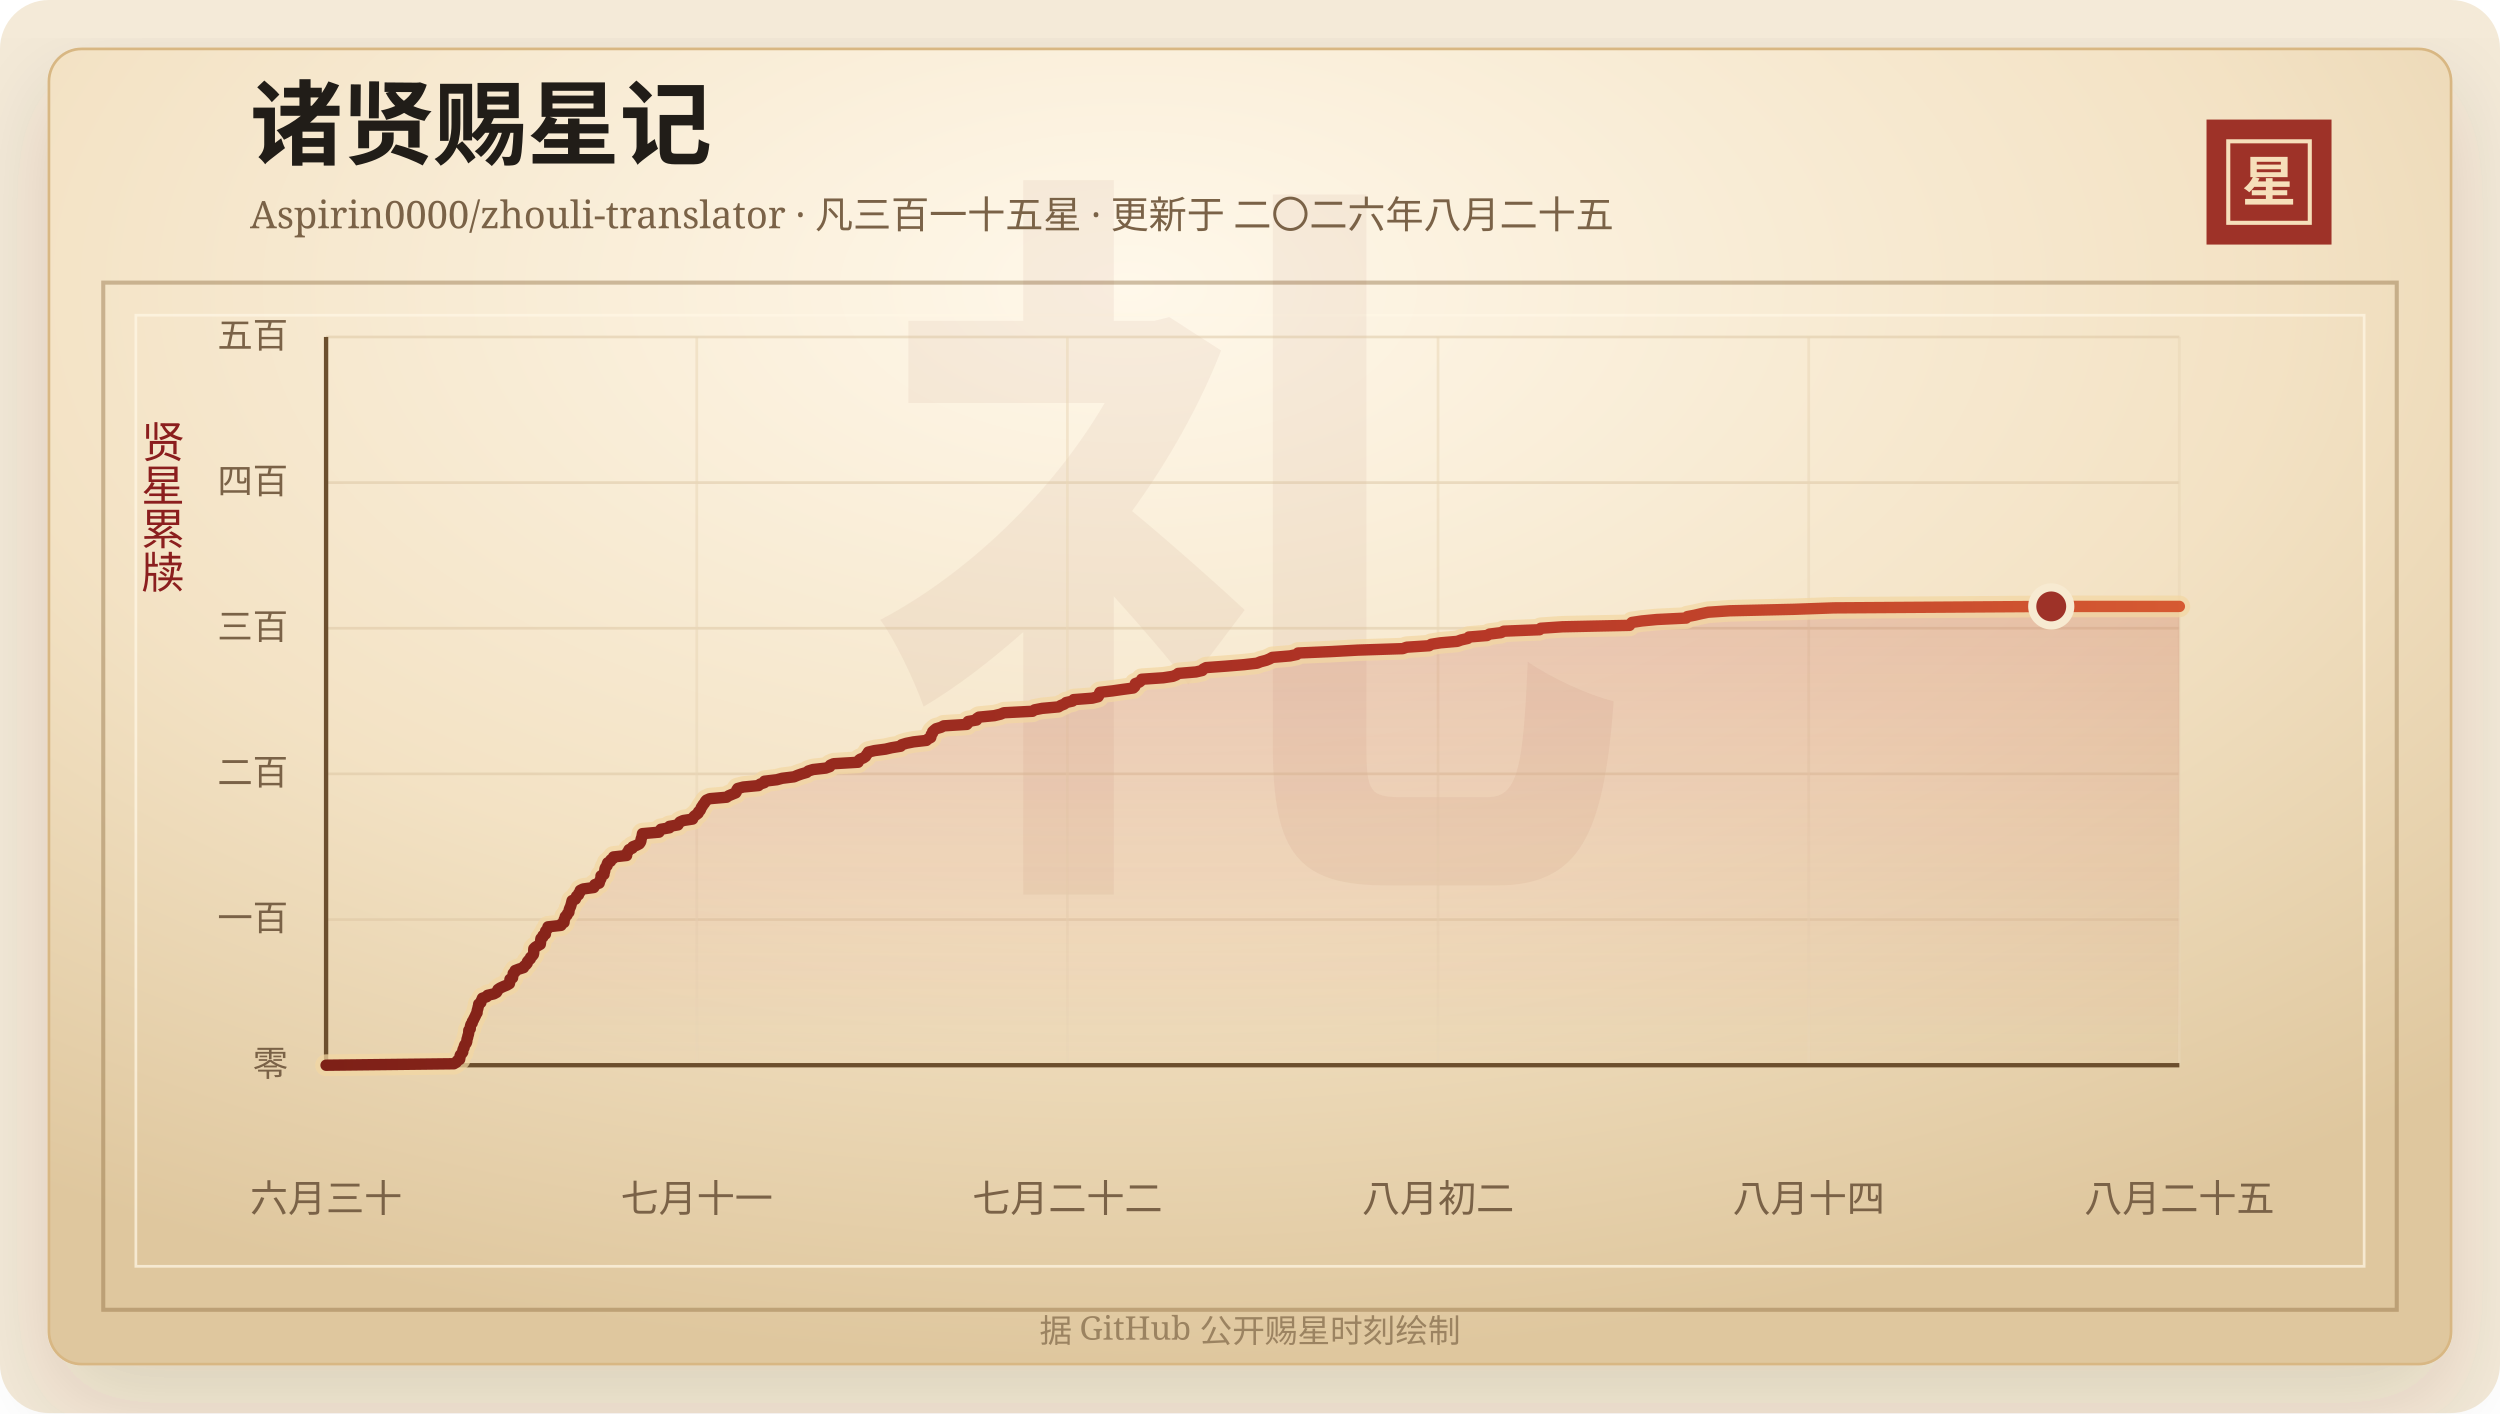
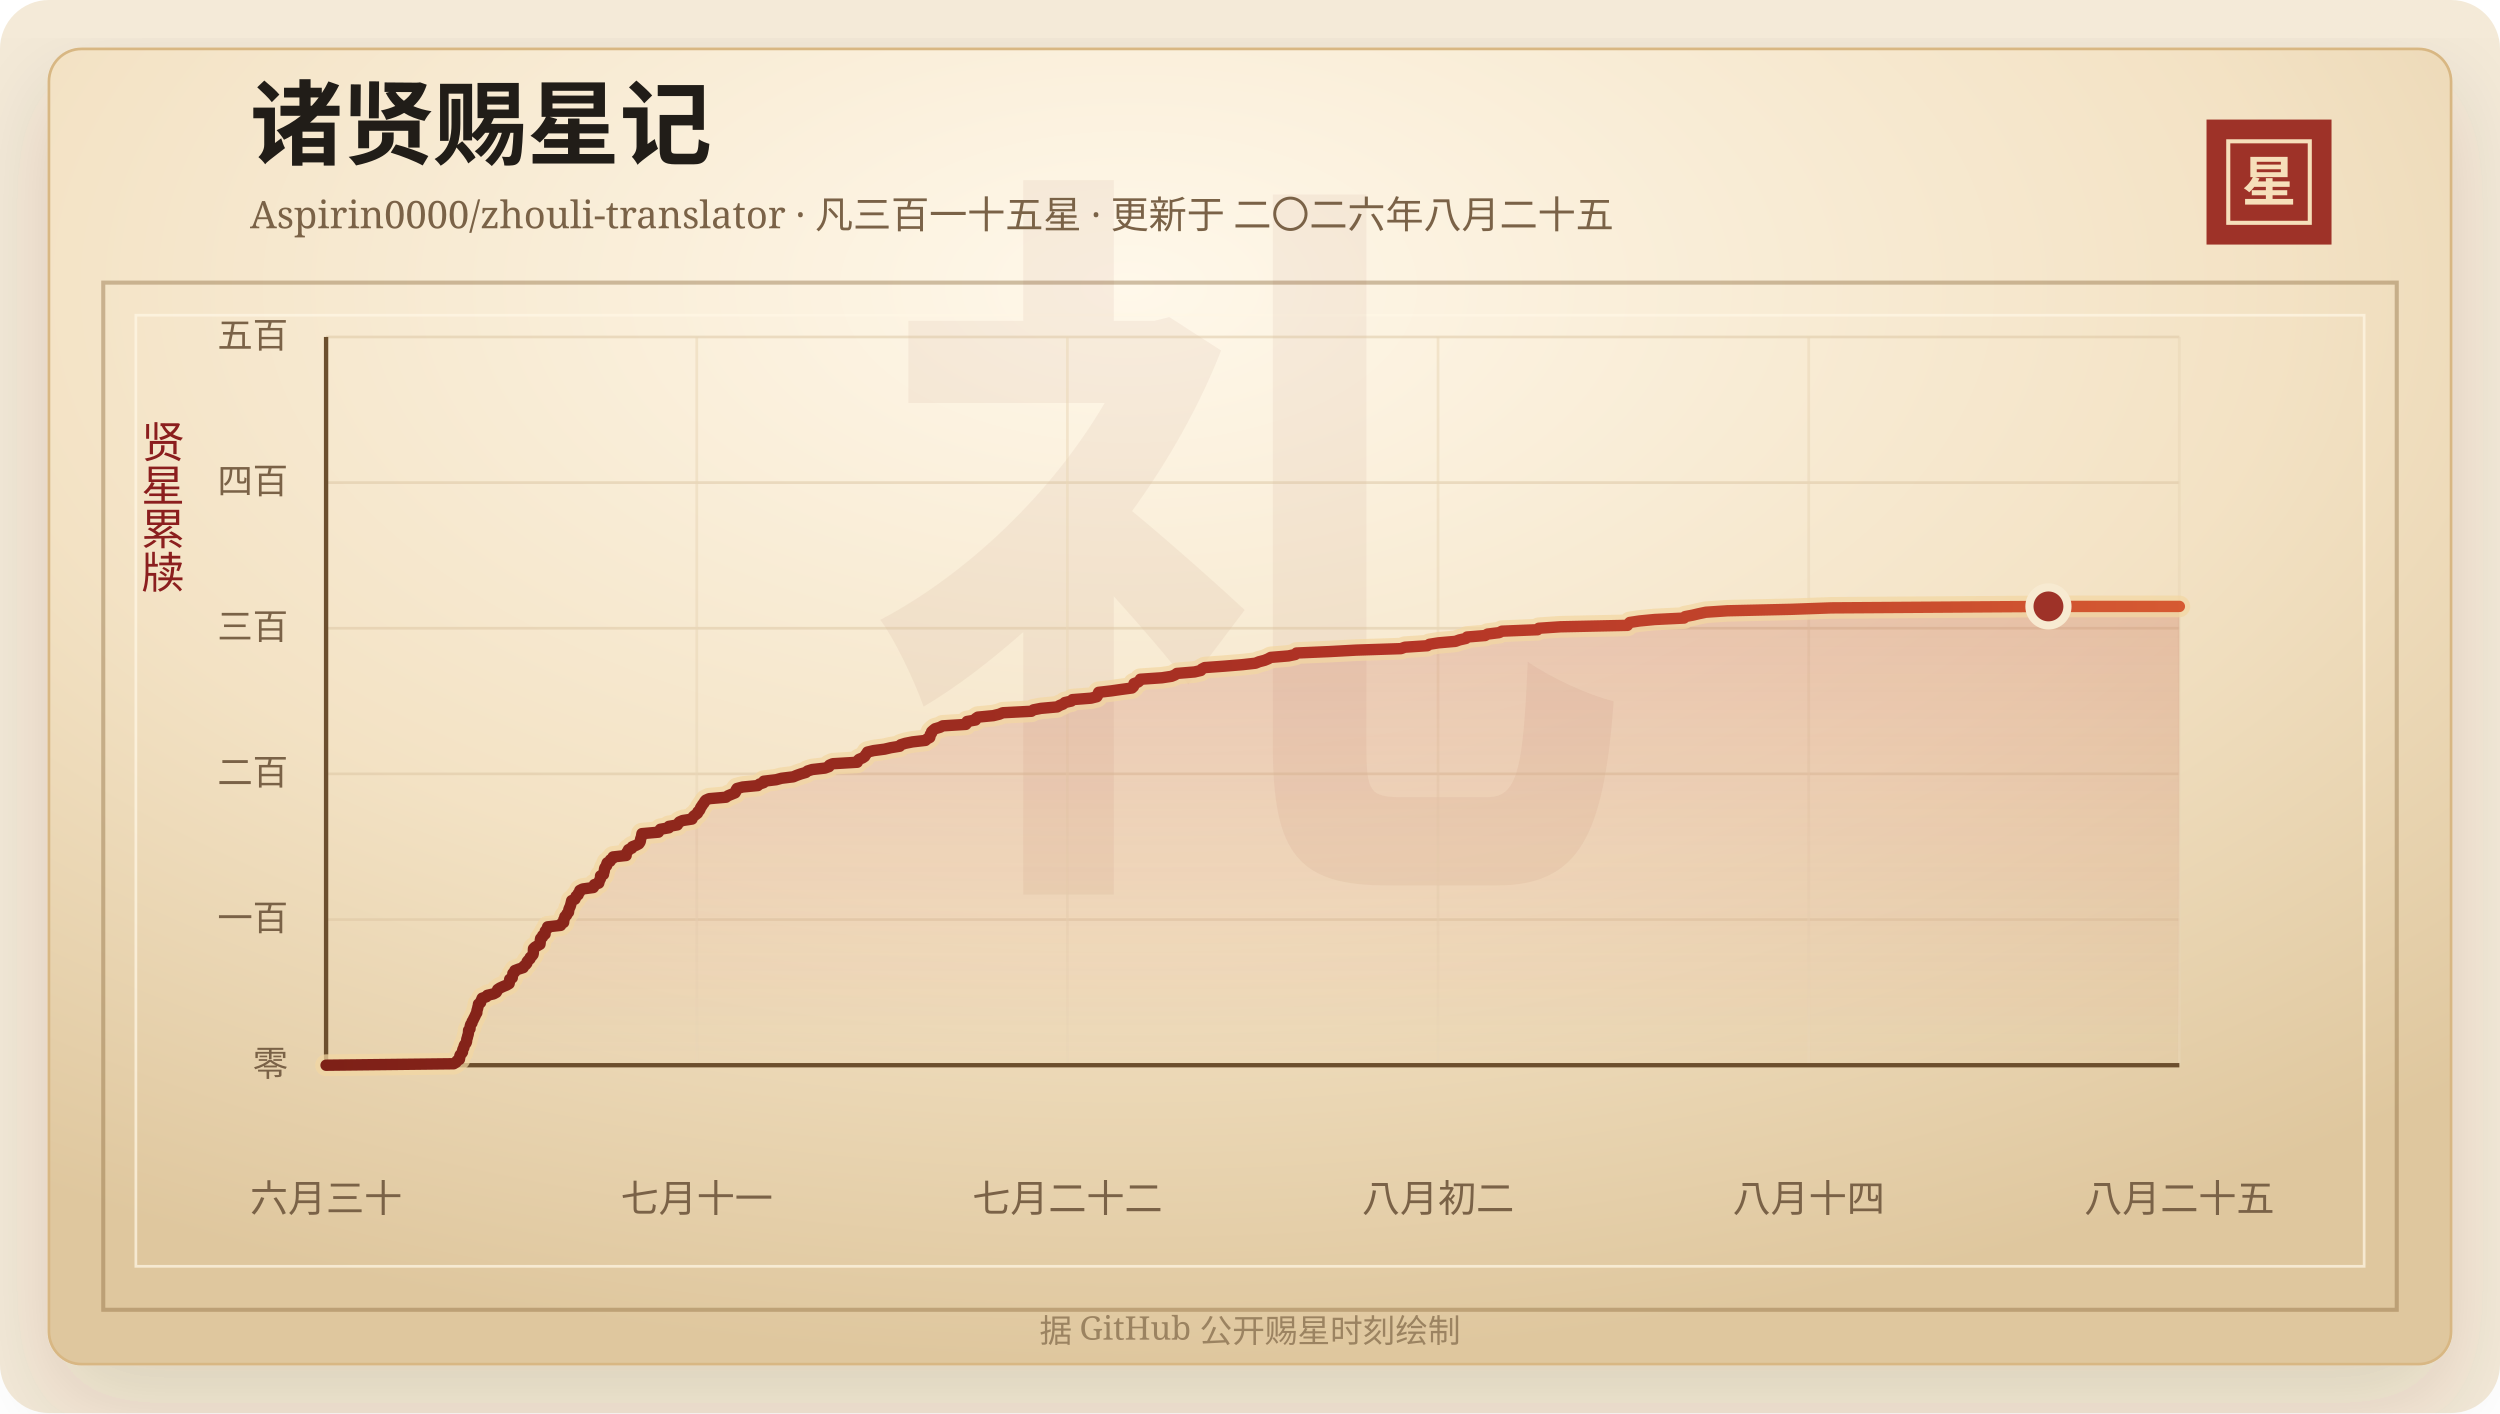
<svg xmlns="http://www.w3.org/2000/svg" width="920" height="520" viewBox="0 0 920 520" role="img" aria-labelledby="title desc">
  <defs>
    <linearGradient id="line" x1="0" x2="1" y1="0" y2="0">
      <stop offset="0%" stop-color="#7d2017" />
      <stop offset="58%" stop-color="#b33426" />
      <stop offset="100%" stop-color="#d65a32" />
    </linearGradient>
    <linearGradient id="area" x1="0" x2="0" y1="0" y2="1">
      <stop offset="0%" stop-color="#b33426" stop-opacity="0.2" />
      <stop offset="100%" stop-color="#b33426" stop-opacity="0" />
    </linearGradient>
    <radialGradient id="paper" cx="45%" cy="18%" r="82%">
      <stop offset="0%" stop-color="#fff8ea" />
      <stop offset="58%" stop-color="#f3e2c4" />
      <stop offset="100%" stop-color="#dfc79e" />
    </radialGradient>
    <filter id="shadow" x="-20%" y="-20%" width="140%" height="140%">
      <feDropShadow dx="0" dy="14" stdDeviation="18" flood-color="#3b2a20" flood-opacity="0.14" />
    </filter>
  </defs>
  <rect width="920" height="520" rx="18" fill="#f4ead8" />
  <rect x="18" y="18" width="884" height="484" rx="12" fill="url(#paper)" stroke="#d8b783" filter="url(#shadow)" />
  <rect x="38" y="104" width="844" height="378" fill="none" stroke="#8c6b3f" stroke-opacity="0.42" stroke-width="1.5" />
  <rect x="50" y="116" width="820" height="350" fill="none" stroke="#fff7e5" stroke-opacity="0.72" />
  <text x="460" y="304" text-anchor="middle" fill="#8c342a" fill-opacity="0.06" font-family="Songti SC, STSong, SimSun, serif" font-size="280" font-weight="700">礼</text>
  <text x="92" y="58" fill="#211d18" font-family="Songti SC, STSong, SimSun, serif" font-size="34" font-weight="700">诸贤赐星记</text>
  <text x="92" y="84" fill="#7a6247" font-family="Songti SC, STSong, SimSun, serif" font-size="14.0">Aspirin0000/zhouli-translator · 凡三百一十五星 · 更新于 二〇二六年八月二十五</text>
  <rect x="812" y="44" width="46" height="46" fill="#9e3228" />
  <rect x="820" y="52" width="30" height="30" fill="none" stroke="#f6dfba" stroke-width="1.5" />
  <text x="835" y="74" text-anchor="middle" fill="#f6dfba" font-family="Songti SC, STSong, SimSun, serif" font-size="20" font-weight="700">星</text>
  <text x="60" y="166" text-anchor="middle" fill="#8b1e1e" font-family="Songti SC, STSong, SimSun, serif" font-size="16" writing-mode="vertical-rl">贤星累牍</text>
  <line x1="120" y1="392.00" x2="802" y2="392.00" stroke="#d9c29e" stroke-opacity="0.48" />
  <text x="106" y="396.00" text-anchor="end" fill="#7a6247" font-family="Songti SC, STSong, SimSun, serif" font-size="13">零</text>
  <line x1="120" y1="338.40" x2="802" y2="338.40" stroke="#d9c29e" stroke-opacity="0.48" />
  <text x="106" y="342.40" text-anchor="end" fill="#7a6247" font-family="Songti SC, STSong, SimSun, serif" font-size="13">一百</text>
  <line x1="120" y1="284.80" x2="802" y2="284.80" stroke="#d9c29e" stroke-opacity="0.48" />
  <text x="106" y="288.80" text-anchor="end" fill="#7a6247" font-family="Songti SC, STSong, SimSun, serif" font-size="13">二百</text>
  <line x1="120" y1="231.20" x2="802" y2="231.20" stroke="#d9c29e" stroke-opacity="0.48" />
  <text x="106" y="235.20" text-anchor="end" fill="#7a6247" font-family="Songti SC, STSong, SimSun, serif" font-size="13">三百</text>
  <line x1="120" y1="177.60" x2="802" y2="177.60" stroke="#d9c29e" stroke-opacity="0.48" />
  <text x="106" y="181.60" text-anchor="end" fill="#7a6247" font-family="Songti SC, STSong, SimSun, serif" font-size="13">四百</text>
  <line x1="120" y1="124.00" x2="802" y2="124.00" stroke="#d9c29e" stroke-opacity="0.48" />
  <text x="106" y="128.00" text-anchor="end" fill="#7a6247" font-family="Songti SC, STSong, SimSun, serif" font-size="13">五百</text>
  <line x1="120.00" y1="124" x2="120.00" y2="392" stroke="#ead6b7" stroke-opacity="0.54" />
  <text x="120.00" y="446" text-anchor="middle" fill="#7a6247" font-family="Songti SC, STSong, SimSun, serif" font-size="14">六月三十</text>
  <line x1="256.40" y1="124" x2="256.40" y2="392" stroke="#ead6b7" stroke-opacity="0.54" />
  <text x="256.40" y="446" text-anchor="middle" fill="#7a6247" font-family="Songti SC, STSong, SimSun, serif" font-size="14">七月十一</text>
  <line x1="392.80" y1="124" x2="392.80" y2="392" stroke="#ead6b7" stroke-opacity="0.54" />
  <text x="392.80" y="446" text-anchor="middle" fill="#7a6247" font-family="Songti SC, STSong, SimSun, serif" font-size="14">七月二十二</text>
  <line x1="529.20" y1="124" x2="529.20" y2="392" stroke="#ead6b7" stroke-opacity="0.54" />
  <text x="529.20" y="446" text-anchor="middle" fill="#7a6247" font-family="Songti SC, STSong, SimSun, serif" font-size="14">八月初二</text>
  <line x1="665.60" y1="124" x2="665.60" y2="392" stroke="#ead6b7" stroke-opacity="0.54" />
  <text x="665.60" y="446" text-anchor="middle" fill="#7a6247" font-family="Songti SC, STSong, SimSun, serif" font-size="14">八月十四</text>
  <line x1="802.00" y1="124" x2="802.00" y2="392" stroke="#ead6b7" stroke-opacity="0.54" />
  <text x="802.00" y="446" text-anchor="middle" fill="#7a6247" font-family="Songti SC, STSong, SimSun, serif" font-size="14">八月二十五</text>
  <line x1="120" y1="392" x2="802" y2="392" stroke="#6c4f2e" stroke-width="1.6" />
  <line x1="120" y1="124" x2="120" y2="392" stroke="#6c4f2e" stroke-width="1.6" />
-   <polygon points="120.00,392.00 120.00,392.00 167.03,391.46 167.93,390.93 168.24,390.39 169.14,389.86 169.24,389.32 169.25,388.78 169.41,388.25 169.92,387.71 170.29,387.18 170.30,386.64 170.44,386.10 170.77,385.57 170.85,385.03 171.05,384.50 171.50,383.96 171.75,383.42 171.81,382.89 171.88,382.35 172.09,381.82 172.17,381.28 172.36,380.74 172.47,380.21 172.49,379.67 172.53,379.14 173.05,378.60 173.07,378.06 173.15,377.53 173.32,376.99 173.77,376.46 173.83,375.92 174.20,375.38 174.43,374.85 174.72,374.31 174.97,373.78 175.20,373.24 175.56,372.70 175.56,372.17 175.69,371.63 175.86,371.10 175.96,370.56 176.13,370.02 176.17,369.49 176.95,368.95 177.06,368.42 177.31,367.88 177.53,367.34 179.09,366.81 179.43,366.27 181.73,365.74 182.72,365.20 183.05,364.66 183.26,364.13 184.07,363.59 185.20,363.06 186.53,362.52 187.46,361.98 187.57,361.45 187.61,360.91 187.67,360.38 188.62,359.84 188.66,359.30 188.82,358.77 188.86,358.23 189.53,357.70 189.57,357.16 190.98,356.62 192.66,356.09 192.88,355.55 193.55,355.02 194.00,354.48 194.08,353.94 194.50,353.41 195.15,352.87 195.24,352.34 195.86,351.80 196.28,351.26 196.40,350.73 196.41,350.19 196.41,349.66 196.45,349.12 196.99,348.58 197.88,348.05 198.82,347.51 198.91,346.98 198.95,346.44 198.98,345.90 199.08,345.37 199.79,344.83 199.82,344.30 200.71,343.76 200.72,343.22 200.77,342.69 201.22,342.15 201.63,341.62 201.66,341.08 206.46,340.54 206.58,340.01 207.55,339.47 207.61,338.94 207.63,338.40 207.93,337.86 208.01,337.33 208.64,336.79 208.80,336.26 209.35,335.72 209.41,335.18 209.50,334.65 209.72,334.11 209.97,333.58 210.13,333.04 210.28,332.50 210.40,331.97 210.53,331.43 211.73,330.90 211.97,330.36 212.16,329.82 212.90,329.29 212.98,328.75 213.49,328.22 213.53,327.68 214.60,327.14 218.49,326.61 218.83,326.07 218.90,325.54 220.50,325.00 220.64,324.46 220.81,323.93 221.12,323.39 221.16,322.86 221.17,322.32 222.26,321.78 222.29,321.25 222.50,320.71 222.59,320.18 222.64,319.64 222.90,319.10 223.41,318.57 223.42,318.03 223.64,317.50 224.68,316.96 224.80,316.42 225.68,315.89 225.78,315.35 230.60,314.82 230.62,314.28 230.83,313.74 231.23,313.21 231.47,312.67 232.69,312.14 232.87,311.60 234.26,311.06 235.27,310.53 235.66,309.99 235.86,309.46 235.90,308.92 236.07,308.38 236.26,307.85 236.33,307.31 236.43,306.78 242.51,306.24 242.80,305.70 243.21,305.17 246.34,304.63 246.36,304.10 249.49,303.56 249.79,303.02 250.22,302.49 251.44,301.95 254.88,301.42 255.07,300.88 255.49,300.34 256.21,299.81 256.92,299.27 257.05,298.74 257.65,298.20 257.90,297.66 258.09,297.13 258.50,296.59 258.79,296.06 259.29,295.52 259.53,294.98 259.99,294.45 261.22,293.91 267.39,293.38 268.15,292.84 269.44,292.30 270.75,291.77 271.06,291.23 271.14,290.70 271.49,290.16 273.54,289.62 279.14,289.09 279.73,288.55 281.28,288.02 281.34,287.48 285.89,286.94 287.84,286.41 292.21,285.87 293.45,285.34 294.98,284.80 296.85,284.26 297.47,283.73 299.17,283.19 303.87,282.66 305.37,282.12 305.54,281.58 306.77,281.05 315.79,280.51 315.88,279.98 316.45,279.44 317.76,278.90 318.53,278.37 318.83,277.83 319.27,277.30 319.56,276.76 321.82,276.22 325.85,275.69 328.15,275.15 331.42,274.62 331.79,274.08 333.52,273.54 336.17,273.01 340.91,272.47 341.48,271.94 342.51,271.40 342.64,270.86 342.69,270.33 343.16,269.79 343.21,269.26 343.80,268.72 344.48,268.18 346.29,267.65 347.31,267.11 355.79,266.58 356.27,266.04 356.27,265.50 359.38,264.97 359.45,264.43 360.25,263.90 365.93,263.36 368.17,262.82 369.45,262.29 379.97,261.75 380.73,261.22 383.50,260.68 389.50,260.14 390.39,259.61 391.73,259.07 392.31,258.54 394.68,258.00 395.09,257.46 401.92,256.93 404.10,256.39 404.41,255.86 404.52,255.32 404.76,254.78 409.35,254.25 413.11,253.71 417.05,253.18 417.61,252.64 417.79,252.10 417.80,251.57 419.27,251.03 419.89,250.50 420.15,249.96 428.09,249.42 431.61,248.89 432.93,248.35 433.59,247.82 440.11,247.28 442.43,246.74 442.81,246.21 443.88,245.67 451.24,245.14 457.73,244.60 462.57,244.06 463.88,243.53 465.94,242.99 467.23,242.46 468.20,241.92 474.73,241.38 477.23,240.85 477.68,240.31 489.93,239.78 499.74,239.24 516.21,238.70 517.65,238.17 525.90,237.63 526.69,237.10 530.07,236.56 536.27,236.02 537.74,235.49 540.13,234.95 540.55,234.42 547.20,233.88 548.13,233.34 552.40,232.81 553.42,232.27 566.55,231.74 566.99,231.20 574.98,230.66 599.67,230.13 600.04,229.59 600.55,229.06 604.12,228.52 609.69,227.98 620.51,227.45 620.93,226.91 623.71,226.38 626.00,225.84 628.61,225.30 636.55,224.77 660.10,224.23 674.85,223.70 754.86,223.16 802.00,223.16 802.00,392.00" fill="url(#area)" />
-   <polyline points="120.00,392.00 167.03,391.46 167.93,390.93 168.24,390.39 169.14,389.86 169.24,389.32 169.25,388.78 169.41,388.25 169.92,387.71 170.29,387.18 170.30,386.64 170.44,386.10 170.77,385.57 170.85,385.03 171.05,384.50 171.50,383.96 171.75,383.42 171.81,382.89 171.88,382.35 172.09,381.82 172.17,381.28 172.36,380.74 172.47,380.21 172.49,379.67 172.53,379.14 173.05,378.60 173.07,378.06 173.15,377.53 173.32,376.99 173.77,376.46 173.83,375.92 174.20,375.38 174.43,374.85 174.72,374.31 174.97,373.78 175.20,373.24 175.56,372.70 175.56,372.17 175.69,371.63 175.86,371.10 175.96,370.56 176.13,370.02 176.17,369.49 176.95,368.95 177.06,368.42 177.31,367.88 177.53,367.34 179.09,366.81 179.43,366.27 181.73,365.74 182.72,365.20 183.05,364.66 183.26,364.13 184.07,363.59 185.20,363.06 186.53,362.52 187.46,361.98 187.57,361.45 187.61,360.91 187.67,360.38 188.62,359.84 188.66,359.30 188.82,358.77 188.86,358.23 189.53,357.70 189.57,357.16 190.98,356.62 192.66,356.09 192.88,355.55 193.55,355.02 194.00,354.48 194.08,353.94 194.50,353.41 195.15,352.87 195.24,352.34 195.86,351.80 196.28,351.26 196.40,350.73 196.41,350.19 196.41,349.66 196.45,349.12 196.99,348.58 197.88,348.05 198.82,347.51 198.91,346.98 198.95,346.44 198.98,345.90 199.08,345.37 199.79,344.83 199.82,344.30 200.71,343.76 200.72,343.22 200.77,342.69 201.22,342.15 201.63,341.62 201.66,341.08 206.46,340.54 206.58,340.01 207.55,339.47 207.61,338.94 207.63,338.40 207.93,337.86 208.01,337.33 208.64,336.79 208.80,336.26 209.35,335.72 209.41,335.18 209.50,334.65 209.72,334.11 209.97,333.58 210.13,333.04 210.28,332.50 210.40,331.97 210.53,331.43 211.73,330.90 211.97,330.36 212.16,329.82 212.90,329.29 212.98,328.75 213.49,328.22 213.53,327.68 214.60,327.14 218.49,326.61 218.83,326.07 218.90,325.54 220.50,325.00 220.64,324.46 220.81,323.93 221.12,323.39 221.16,322.86 221.17,322.32 222.26,321.78 222.29,321.25 222.50,320.71 222.59,320.18 222.64,319.64 222.90,319.10 223.41,318.57 223.42,318.03 223.64,317.50 224.68,316.96 224.80,316.42 225.68,315.89 225.78,315.35 230.60,314.82 230.62,314.28 230.83,313.74 231.23,313.21 231.47,312.67 232.69,312.14 232.87,311.60 234.26,311.06 235.27,310.53 235.66,309.99 235.86,309.46 235.90,308.92 236.07,308.38 236.26,307.85 236.33,307.31 236.43,306.78 242.51,306.24 242.80,305.70 243.21,305.17 246.34,304.63 246.36,304.10 249.49,303.56 249.79,303.02 250.22,302.49 251.44,301.95 254.88,301.42 255.07,300.88 255.49,300.34 256.21,299.81 256.92,299.27 257.05,298.74 257.65,298.20 257.90,297.66 258.09,297.13 258.50,296.59 258.79,296.06 259.29,295.52 259.53,294.98 259.99,294.45 261.22,293.91 267.39,293.38 268.15,292.84 269.44,292.30 270.75,291.77 271.06,291.23 271.14,290.70 271.49,290.16 273.54,289.62 279.14,289.09 279.73,288.55 281.28,288.02 281.34,287.48 285.89,286.94 287.84,286.41 292.21,285.87 293.45,285.34 294.98,284.80 296.85,284.26 297.47,283.73 299.17,283.19 303.87,282.66 305.37,282.12 305.54,281.58 306.77,281.05 315.79,280.51 315.88,279.98 316.45,279.44 317.76,278.90 318.53,278.37 318.83,277.83 319.27,277.30 319.56,276.76 321.82,276.22 325.85,275.69 328.15,275.15 331.42,274.62 331.79,274.08 333.52,273.54 336.17,273.01 340.91,272.47 341.48,271.94 342.51,271.40 342.64,270.86 342.69,270.33 343.16,269.79 343.21,269.26 343.80,268.72 344.48,268.18 346.29,267.65 347.31,267.11 355.79,266.58 356.27,266.04 356.27,265.50 359.38,264.97 359.45,264.43 360.25,263.90 365.93,263.36 368.17,262.82 369.45,262.29 379.97,261.75 380.73,261.22 383.50,260.68 389.50,260.14 390.39,259.61 391.73,259.07 392.31,258.54 394.68,258.00 395.09,257.46 401.92,256.93 404.10,256.39 404.41,255.86 404.52,255.32 404.76,254.78 409.35,254.25 413.11,253.71 417.05,253.18 417.61,252.64 417.79,252.10 417.80,251.57 419.27,251.03 419.89,250.50 420.15,249.96 428.09,249.42 431.61,248.89 432.93,248.35 433.59,247.82 440.11,247.28 442.43,246.74 442.81,246.21 443.88,245.67 451.24,245.14 457.73,244.60 462.57,244.06 463.88,243.53 465.94,242.99 467.23,242.46 468.20,241.92 474.73,241.38 477.23,240.85 477.68,240.31 489.93,239.78 499.74,239.24 516.21,238.70 517.65,238.17 525.90,237.63 526.69,237.10 530.07,236.56 536.27,236.02 537.74,235.49 540.13,234.95 540.55,234.42 547.20,233.88 548.13,233.34 552.40,232.81 553.42,232.27 566.55,231.74 566.99,231.20 574.98,230.66 599.67,230.13 600.04,229.59 600.55,229.06 604.12,228.52 609.69,227.98 620.51,227.45 620.93,226.91 623.71,226.38 626.00,225.84 628.61,225.30 636.55,224.77 660.10,224.23 674.85,223.70 754.86,223.16 802.00,223.16" fill="none" stroke="#f3d7a2" stroke-width="8" stroke-linecap="round" stroke-linejoin="round" opacity="0.72" />
-   <polyline points="120.00,392.00 167.03,391.46 167.93,390.93 168.24,390.39 169.14,389.86 169.24,389.32 169.25,388.78 169.41,388.25 169.92,387.71 170.29,387.18 170.30,386.64 170.44,386.10 170.77,385.57 170.85,385.03 171.05,384.50 171.50,383.96 171.75,383.42 171.81,382.89 171.88,382.35 172.09,381.82 172.17,381.28 172.36,380.74 172.47,380.21 172.49,379.67 172.53,379.14 173.05,378.60 173.07,378.06 173.15,377.53 173.32,376.99 173.77,376.46 173.83,375.92 174.20,375.38 174.43,374.85 174.72,374.31 174.97,373.78 175.20,373.24 175.56,372.70 175.56,372.17 175.69,371.63 175.86,371.10 175.96,370.56 176.13,370.02 176.17,369.49 176.95,368.95 177.06,368.42 177.31,367.88 177.53,367.34 179.09,366.81 179.43,366.27 181.73,365.74 182.72,365.20 183.05,364.66 183.26,364.13 184.07,363.59 185.20,363.06 186.53,362.52 187.46,361.98 187.57,361.45 187.61,360.91 187.67,360.38 188.62,359.84 188.66,359.30 188.82,358.77 188.86,358.23 189.53,357.70 189.57,357.16 190.98,356.62 192.66,356.09 192.88,355.55 193.55,355.02 194.00,354.48 194.08,353.94 194.50,353.41 195.15,352.87 195.24,352.34 195.86,351.80 196.28,351.26 196.40,350.73 196.41,350.19 196.41,349.66 196.45,349.12 196.99,348.58 197.88,348.05 198.82,347.51 198.91,346.98 198.95,346.44 198.98,345.90 199.08,345.37 199.79,344.83 199.82,344.30 200.71,343.76 200.72,343.22 200.77,342.69 201.22,342.15 201.63,341.62 201.66,341.08 206.46,340.54 206.58,340.01 207.55,339.47 207.61,338.94 207.63,338.40 207.93,337.86 208.01,337.33 208.64,336.79 208.80,336.26 209.35,335.72 209.41,335.18 209.50,334.65 209.72,334.11 209.97,333.58 210.13,333.04 210.28,332.50 210.40,331.97 210.53,331.43 211.73,330.90 211.97,330.36 212.16,329.82 212.90,329.29 212.98,328.75 213.49,328.22 213.53,327.68 214.60,327.14 218.49,326.61 218.83,326.07 218.90,325.54 220.50,325.00 220.64,324.46 220.81,323.93 221.12,323.39 221.16,322.86 221.17,322.32 222.26,321.78 222.29,321.25 222.50,320.71 222.59,320.18 222.64,319.64 222.90,319.10 223.41,318.57 223.42,318.03 223.64,317.50 224.68,316.96 224.80,316.42 225.68,315.89 225.78,315.35 230.60,314.82 230.62,314.28 230.83,313.74 231.23,313.21 231.47,312.67 232.69,312.14 232.87,311.60 234.26,311.06 235.27,310.53 235.66,309.99 235.86,309.46 235.90,308.92 236.07,308.38 236.26,307.85 236.33,307.31 236.43,306.78 242.51,306.24 242.80,305.70 243.21,305.17 246.34,304.63 246.36,304.10 249.49,303.56 249.79,303.02 250.22,302.49 251.44,301.95 254.88,301.42 255.07,300.88 255.49,300.34 256.21,299.81 256.92,299.27 257.05,298.74 257.65,298.20 257.90,297.66 258.09,297.13 258.50,296.59 258.79,296.06 259.29,295.52 259.53,294.98 259.99,294.45 261.22,293.91 267.39,293.38 268.15,292.84 269.44,292.30 270.75,291.77 271.06,291.23 271.14,290.70 271.49,290.16 273.54,289.62 279.14,289.09 279.73,288.55 281.28,288.02 281.34,287.48 285.89,286.94 287.84,286.41 292.21,285.87 293.45,285.34 294.98,284.80 296.85,284.26 297.47,283.73 299.17,283.19 303.87,282.66 305.37,282.12 305.54,281.58 306.77,281.05 315.79,280.51 315.88,279.98 316.45,279.44 317.76,278.90 318.53,278.37 318.83,277.83 319.27,277.30 319.56,276.76 321.82,276.22 325.85,275.69 328.15,275.15 331.42,274.62 331.79,274.08 333.52,273.54 336.17,273.01 340.91,272.47 341.48,271.94 342.51,271.40 342.64,270.86 342.69,270.33 343.16,269.79 343.21,269.26 343.80,268.72 344.48,268.18 346.29,267.65 347.31,267.11 355.79,266.58 356.27,266.04 356.27,265.50 359.38,264.97 359.45,264.43 360.25,263.90 365.93,263.36 368.17,262.82 369.45,262.29 379.97,261.75 380.73,261.22 383.50,260.68 389.50,260.14 390.39,259.61 391.73,259.07 392.31,258.54 394.68,258.00 395.09,257.46 401.92,256.93 404.10,256.39 404.41,255.86 404.52,255.32 404.76,254.78 409.35,254.25 413.11,253.71 417.05,253.18 417.61,252.64 417.79,252.10 417.80,251.57 419.27,251.03 419.89,250.50 420.15,249.96 428.09,249.42 431.61,248.89 432.93,248.35 433.59,247.82 440.11,247.28 442.43,246.74 442.81,246.21 443.88,245.67 451.24,245.14 457.73,244.60 462.57,244.06 463.88,243.53 465.94,242.99 467.23,242.46 468.20,241.92 474.73,241.38 477.23,240.85 477.68,240.31 489.93,239.78 499.74,239.24 516.21,238.70 517.65,238.17 525.90,237.63 526.69,237.10 530.07,236.56 536.27,236.02 537.74,235.49 540.13,234.95 540.55,234.42 547.20,233.88 548.13,233.34 552.40,232.81 553.42,232.27 566.55,231.74 566.99,231.20 574.98,230.66 599.67,230.13 600.04,229.59 600.55,229.06 604.12,228.52 609.69,227.98 620.51,227.45 620.93,226.91 623.71,226.38 626.00,225.84 628.61,225.30 636.55,224.77 660.10,224.23 674.85,223.70 754.86,223.16 802.00,223.16" fill="none" stroke="url(#line)" stroke-width="4.2" stroke-linecap="round" stroke-linejoin="round" />
-   <circle cx="754.86" cy="223.16" r="7" fill="#9e3228" stroke="#f7ead1" stroke-width="3" />
+   <polygon points="120.00,392.00 120.00,392.00 166.95,391.46 167.85,390.93 168.16,390.39 169.06,389.86 169.16,389.32 169.17,388.78 169.33,388.25 169.84,387.71 170.20,387.18 170.22,386.64 170.36,386.10 170.69,385.57 170.77,385.03 170.97,384.50 171.42,383.96 171.67,383.42 171.73,382.89 171.79,382.35 172.00,381.82 172.09,381.28 172.28,380.74 172.38,380.21 172.41,379.67 172.44,379.14 172.96,378.60 172.99,378.06 173.06,377.53 173.23,376.99 173.68,376.46 173.75,375.92 174.11,375.38 174.34,374.85 174.63,374.31 174.88,373.78 175.11,373.24 175.47,372.70 175.47,372.17 175.60,371.63 175.77,371.10 175.87,370.56 176.04,370.02 176.08,369.49 176.86,368.95 176.97,368.42 177.22,367.88 177.44,367.34 178.99,366.81 179.34,366.27 181.63,365.74 182.62,365.20 182.94,364.66 183.15,364.13 183.97,363.59 185.10,363.06 186.42,362.52 187.35,361.98 187.46,361.45 187.50,360.91 187.56,360.38 188.51,359.84 188.55,359.30 188.71,358.77 188.74,358.23 189.42,357.70 189.46,357.16 190.87,356.62 192.54,356.09 192.76,355.55 193.43,355.02 193.88,354.48 193.96,353.94 194.37,353.41 195.03,352.87 195.12,352.34 195.74,351.80 196.15,351.26 196.27,350.73 196.28,350.19 196.29,349.66 196.32,349.12 196.86,348.58 197.76,348.05 198.70,347.51 198.78,346.98 198.82,346.44 198.85,345.90 198.95,345.37 199.66,344.83 199.69,344.30 200.58,343.76 200.59,343.22 200.64,342.69 201.08,342.15 201.50,341.62 201.53,341.08 206.32,340.54 206.44,340.01 207.41,339.47 207.47,338.94 207.48,338.40 207.79,337.86 207.87,337.33 208.50,336.79 208.65,336.26 209.21,335.72 209.27,335.18 209.35,334.65 209.57,334.11 209.82,333.58 209.99,333.04 210.13,332.50 210.25,331.97 210.38,331.43 211.58,330.90 211.83,330.36 212.01,329.82 212.75,329.29 212.83,328.75 213.34,328.22 213.38,327.68 214.44,327.14 218.33,326.61 218.67,326.07 218.74,325.54 220.34,325.00 220.47,324.46 220.64,323.93 220.95,323.39 221.00,322.86 221.00,322.32 222.09,321.78 222.13,321.25 222.34,320.71 222.42,320.18 222.47,319.64 222.73,319.10 223.24,318.57 223.25,318.03 223.47,317.50 224.51,316.96 224.63,316.42 225.50,315.89 225.61,315.35 230.42,314.82 230.44,314.28 230.65,313.74 231.05,313.21 231.28,312.67 232.50,312.14 232.69,311.60 234.08,311.06 235.09,310.53 235.47,309.99 235.68,309.46 235.71,308.92 235.88,308.38 236.07,307.85 236.14,307.31 236.24,306.78 242.31,306.24 242.60,305.70 243.01,305.17 246.14,304.63 246.16,304.10 249.28,303.56 249.58,303.02 250.01,302.49 251.22,301.95 254.66,301.42 254.85,300.88 255.27,300.34 255.99,299.81 256.69,299.27 256.82,298.74 257.42,298.20 257.68,297.66 257.86,297.13 258.28,296.59 258.57,296.06 259.06,295.52 259.30,294.98 259.76,294.45 260.99,293.91 267.16,293.38 267.91,292.84 269.20,292.30 270.51,291.77 270.82,291.23 270.89,290.70 271.24,290.16 273.29,289.62 278.88,289.09 279.47,288.55 281.02,288.02 281.08,287.48 285.62,286.94 287.57,286.41 291.93,285.87 293.17,285.34 294.69,284.80 296.56,284.26 297.18,283.73 298.88,283.19 303.57,282.66 305.07,282.12 305.24,281.58 306.46,281.05 315.47,280.51 315.57,279.98 316.13,279.44 317.44,278.90 318.20,278.37 318.50,277.83 318.94,277.30 319.24,276.76 321.49,276.22 325.52,275.69 327.82,275.15 331.08,274.62 331.45,274.08 333.17,273.54 335.82,273.01 340.56,272.47 341.12,271.94 342.15,271.40 342.28,270.86 342.33,270.33 342.80,269.79 342.84,269.26 343.43,268.72 344.12,268.18 345.92,267.65 346.94,267.11 355.41,266.58 355.88,266.04 355.89,265.50 358.99,264.97 359.06,264.43 359.86,263.90 365.53,263.36 367.76,262.82 369.04,262.29 379.55,261.75 380.31,261.22 383.07,260.68 389.06,260.14 389.95,259.61 391.29,259.07 391.86,258.54 394.23,258.00 394.65,257.46 401.46,256.93 403.64,256.39 403.95,255.86 404.06,255.32 404.30,254.78 408.88,254.25 412.63,253.71 416.57,253.18 417.13,252.64 417.30,252.10 417.31,251.57 418.78,251.03 419.40,250.50 419.66,249.96 427.59,249.42 431.10,248.89 432.42,248.35 433.08,247.82 439.59,247.28 441.90,246.74 442.29,246.21 443.35,245.67 450.70,245.14 457.18,244.60 462.02,244.06 463.32,243.53 465.38,242.99 466.66,242.46 467.63,241.92 474.15,241.38 476.65,240.85 477.10,240.31 489.33,239.78 499.13,239.24 515.56,238.70 517.00,238.17 525.24,237.63 526.03,237.10 529.40,236.56 535.59,236.02 537.06,235.49 539.45,234.95 539.87,234.42 546.50,233.88 547.43,233.34 551.70,232.81 552.72,232.27 565.82,231.74 566.26,231.20 574.24,230.66 598.89,230.13 599.26,229.59 599.77,229.06 603.33,228.52 608.89,227.98 619.70,227.45 620.12,226.91 622.89,226.38 625.18,225.84 627.78,225.30 635.71,224.77 659.22,224.23 673.95,223.70 753.83,223.16 802.00,223.16 802.00,392.00" fill="url(#area)" />
+   <polyline points="120.00,392.00 166.95,391.46 167.85,390.93 168.16,390.39 169.06,389.86 169.16,389.32 169.17,388.78 169.33,388.25 169.84,387.71 170.20,387.18 170.22,386.64 170.36,386.10 170.69,385.57 170.77,385.03 170.97,384.50 171.42,383.96 171.67,383.42 171.73,382.89 171.79,382.35 172.00,381.82 172.09,381.28 172.28,380.74 172.38,380.21 172.41,379.67 172.44,379.14 172.96,378.60 172.99,378.06 173.06,377.53 173.23,376.99 173.68,376.46 173.75,375.92 174.11,375.38 174.34,374.85 174.63,374.31 174.88,373.78 175.11,373.24 175.47,372.70 175.47,372.17 175.60,371.63 175.77,371.10 175.87,370.56 176.04,370.02 176.08,369.49 176.86,368.95 176.97,368.42 177.22,367.88 177.44,367.34 178.99,366.81 179.34,366.27 181.63,365.74 182.62,365.20 182.94,364.66 183.15,364.13 183.97,363.59 185.10,363.06 186.42,362.52 187.35,361.98 187.46,361.45 187.50,360.91 187.56,360.38 188.51,359.84 188.55,359.30 188.71,358.77 188.74,358.23 189.42,357.70 189.46,357.16 190.87,356.62 192.54,356.09 192.76,355.55 193.43,355.02 193.88,354.48 193.96,353.94 194.37,353.41 195.03,352.87 195.12,352.34 195.74,351.80 196.15,351.26 196.27,350.73 196.28,350.19 196.29,349.66 196.32,349.12 196.86,348.58 197.76,348.05 198.70,347.51 198.78,346.98 198.82,346.44 198.85,345.90 198.95,345.37 199.66,344.83 199.69,344.30 200.58,343.76 200.59,343.22 200.64,342.69 201.08,342.15 201.50,341.62 201.53,341.08 206.32,340.54 206.44,340.01 207.41,339.47 207.47,338.94 207.48,338.40 207.79,337.86 207.87,337.33 208.50,336.79 208.65,336.26 209.21,335.72 209.27,335.18 209.35,334.65 209.57,334.11 209.82,333.58 209.99,333.04 210.13,332.50 210.25,331.97 210.38,331.43 211.58,330.90 211.83,330.36 212.01,329.82 212.75,329.29 212.83,328.75 213.34,328.22 213.38,327.68 214.44,327.14 218.33,326.61 218.67,326.07 218.74,325.54 220.34,325.00 220.47,324.46 220.64,323.93 220.95,323.39 221.00,322.86 221.00,322.32 222.09,321.78 222.13,321.25 222.34,320.71 222.42,320.18 222.47,319.64 222.73,319.10 223.24,318.57 223.25,318.03 223.47,317.50 224.51,316.96 224.63,316.42 225.50,315.89 225.61,315.35 230.42,314.82 230.44,314.28 230.65,313.74 231.05,313.21 231.28,312.67 232.50,312.14 232.69,311.60 234.08,311.06 235.09,310.53 235.47,309.99 235.68,309.46 235.71,308.92 235.88,308.38 236.07,307.85 236.14,307.31 236.24,306.78 242.31,306.24 242.60,305.70 243.01,305.17 246.14,304.63 246.16,304.10 249.28,303.56 249.58,303.02 250.01,302.49 251.22,301.95 254.66,301.42 254.85,300.88 255.27,300.34 255.99,299.81 256.69,299.27 256.82,298.74 257.42,298.20 257.68,297.66 257.86,297.13 258.28,296.59 258.57,296.06 259.06,295.52 259.30,294.98 259.76,294.45 260.99,293.91 267.16,293.38 267.91,292.84 269.20,292.30 270.51,291.77 270.82,291.23 270.89,290.70 271.24,290.16 273.29,289.62 278.88,289.09 279.47,288.55 281.02,288.02 281.08,287.48 285.62,286.94 287.57,286.41 291.93,285.87 293.17,285.34 294.69,284.80 296.56,284.26 297.18,283.73 298.88,283.19 303.57,282.66 305.07,282.12 305.24,281.58 306.46,281.05 315.47,280.51 315.57,279.98 316.13,279.44 317.44,278.90 318.20,278.37 318.50,277.83 318.94,277.30 319.24,276.76 321.49,276.22 325.52,275.69 327.82,275.15 331.08,274.62 331.45,274.08 333.17,273.54 335.82,273.01 340.56,272.47 341.12,271.94 342.15,271.40 342.28,270.86 342.33,270.33 342.80,269.79 342.84,269.26 343.43,268.72 344.12,268.18 345.92,267.65 346.94,267.11 355.41,266.58 355.88,266.04 355.89,265.50 358.99,264.97 359.06,264.43 359.86,263.90 365.53,263.36 367.76,262.82 369.04,262.29 379.55,261.75 380.31,261.22 383.07,260.68 389.06,260.14 389.95,259.61 391.29,259.07 391.86,258.54 394.23,258.00 394.65,257.46 401.46,256.93 403.64,256.39 403.95,255.86 404.06,255.32 404.30,254.78 408.88,254.25 412.63,253.71 416.57,253.18 417.13,252.64 417.30,252.10 417.31,251.57 418.78,251.03 419.40,250.50 419.66,249.96 427.59,249.42 431.10,248.89 432.42,248.35 433.08,247.82 439.59,247.28 441.90,246.74 442.29,246.21 443.35,245.67 450.70,245.14 457.18,244.60 462.02,244.06 463.32,243.53 465.38,242.99 466.66,242.46 467.63,241.92 474.15,241.38 476.65,240.85 477.10,240.31 489.33,239.78 499.13,239.24 515.56,238.70 517.00,238.17 525.24,237.63 526.03,237.10 529.40,236.56 535.59,236.02 537.06,235.49 539.45,234.95 539.87,234.42 546.50,233.88 547.43,233.34 551.70,232.81 552.72,232.27 565.82,231.74 566.26,231.20 574.24,230.66 598.89,230.13 599.26,229.59 599.77,229.06 603.33,228.52 608.89,227.98 619.70,227.45 620.12,226.91 622.89,226.38 625.18,225.84 627.78,225.30 635.71,224.77 659.22,224.23 673.95,223.70 753.83,223.16 802.00,223.16" fill="none" stroke="#f3d7a2" stroke-width="8" stroke-linecap="round" stroke-linejoin="round" opacity="0.72" />
+   <polyline points="120.00,392.00 166.95,391.46 167.85,390.93 168.16,390.39 169.06,389.86 169.16,389.32 169.17,388.78 169.33,388.25 169.84,387.71 170.20,387.18 170.22,386.64 170.36,386.10 170.69,385.57 170.77,385.03 170.97,384.50 171.42,383.96 171.67,383.42 171.73,382.89 171.79,382.35 172.00,381.82 172.09,381.28 172.28,380.74 172.38,380.21 172.41,379.67 172.44,379.14 172.96,378.60 172.99,378.06 173.06,377.53 173.23,376.99 173.68,376.46 173.75,375.92 174.11,375.38 174.34,374.85 174.63,374.31 174.88,373.78 175.11,373.24 175.47,372.70 175.47,372.17 175.60,371.63 175.77,371.10 175.87,370.56 176.04,370.02 176.08,369.49 176.86,368.95 176.97,368.42 177.22,367.88 177.44,367.34 178.99,366.81 179.34,366.27 181.63,365.74 182.62,365.20 182.94,364.66 183.15,364.13 183.97,363.59 185.10,363.06 186.42,362.52 187.35,361.98 187.46,361.45 187.50,360.91 187.56,360.38 188.51,359.84 188.55,359.30 188.71,358.77 188.74,358.23 189.42,357.70 189.46,357.16 190.87,356.62 192.54,356.09 192.76,355.55 193.43,355.02 193.88,354.48 193.96,353.94 194.37,353.41 195.03,352.87 195.12,352.34 195.74,351.80 196.15,351.26 196.27,350.73 196.28,350.19 196.29,349.66 196.32,349.12 196.86,348.58 197.76,348.05 198.70,347.51 198.78,346.98 198.82,346.44 198.85,345.90 198.95,345.37 199.66,344.83 199.69,344.30 200.58,343.76 200.59,343.22 200.64,342.69 201.08,342.15 201.50,341.62 201.53,341.08 206.32,340.54 206.44,340.01 207.41,339.47 207.47,338.94 207.48,338.40 207.79,337.86 207.87,337.33 208.50,336.79 208.65,336.26 209.21,335.72 209.27,335.18 209.35,334.65 209.57,334.11 209.82,333.58 209.99,333.04 210.13,332.50 210.25,331.97 210.38,331.43 211.58,330.90 211.83,330.36 212.01,329.82 212.75,329.29 212.83,328.75 213.34,328.22 213.38,327.68 214.44,327.14 218.33,326.61 218.67,326.07 218.74,325.54 220.34,325.00 220.47,324.46 220.64,323.93 220.95,323.39 221.00,322.86 221.00,322.32 222.09,321.78 222.13,321.25 222.34,320.71 222.42,320.18 222.47,319.64 222.73,319.10 223.24,318.57 223.25,318.03 223.47,317.50 224.51,316.96 224.63,316.42 225.50,315.89 225.61,315.35 230.42,314.82 230.44,314.28 230.65,313.74 231.05,313.21 231.28,312.67 232.50,312.14 232.69,311.60 234.08,311.06 235.09,310.53 235.47,309.99 235.68,309.46 235.71,308.92 235.88,308.38 236.07,307.85 236.14,307.31 236.24,306.78 242.31,306.24 242.60,305.70 243.01,305.17 246.14,304.63 246.16,304.10 249.28,303.56 249.58,303.02 250.01,302.49 251.22,301.95 254.66,301.42 254.85,300.88 255.27,300.34 255.99,299.81 256.69,299.27 256.82,298.74 257.42,298.20 257.68,297.66 257.86,297.13 258.28,296.59 258.57,296.06 259.06,295.52 259.30,294.98 259.76,294.45 260.99,293.91 267.16,293.38 267.91,292.84 269.20,292.30 270.51,291.77 270.82,291.23 270.89,290.70 271.24,290.16 273.29,289.62 278.88,289.09 279.47,288.55 281.02,288.02 281.08,287.48 285.62,286.94 287.57,286.41 291.93,285.87 293.17,285.34 294.69,284.80 296.56,284.26 297.18,283.73 298.88,283.19 303.57,282.66 305.07,282.12 305.24,281.58 306.46,281.05 315.47,280.51 315.57,279.98 316.13,279.44 317.44,278.90 318.20,278.37 318.50,277.83 318.94,277.30 319.24,276.76 321.49,276.22 325.52,275.69 327.82,275.15 331.08,274.62 331.45,274.08 333.17,273.54 335.82,273.01 340.56,272.47 341.12,271.94 342.15,271.40 342.28,270.86 342.33,270.33 342.80,269.79 342.84,269.26 343.43,268.72 344.12,268.18 345.92,267.65 346.94,267.11 355.41,266.58 355.88,266.04 355.89,265.50 358.99,264.97 359.06,264.43 359.86,263.90 365.53,263.36 367.76,262.82 369.04,262.29 379.55,261.75 380.31,261.22 383.07,260.68 389.06,260.14 389.95,259.61 391.29,259.07 391.86,258.54 394.23,258.00 394.65,257.46 401.46,256.93 403.64,256.39 403.95,255.86 404.06,255.32 404.30,254.78 408.88,254.25 412.63,253.71 416.57,253.18 417.13,252.64 417.30,252.10 417.31,251.57 418.78,251.03 419.40,250.50 419.66,249.96 427.59,249.42 431.10,248.89 432.42,248.35 433.08,247.82 439.59,247.28 441.90,246.74 442.29,246.21 443.35,245.67 450.70,245.14 457.18,244.60 462.02,244.06 463.32,243.53 465.38,242.99 466.66,242.46 467.63,241.92 474.15,241.38 476.65,240.85 477.10,240.31 489.33,239.78 499.13,239.24 515.56,238.70 517.00,238.17 525.24,237.63 526.03,237.10 529.40,236.56 535.59,236.02 537.06,235.49 539.45,234.95 539.87,234.42 546.50,233.88 547.43,233.34 551.70,232.81 552.72,232.27 565.82,231.74 566.26,231.20 574.24,230.66 598.89,230.13 599.26,229.59 599.77,229.06 603.33,228.52 608.89,227.98 619.70,227.45 620.12,226.91 622.89,226.38 625.18,225.84 627.78,225.30 635.71,224.77 659.22,224.23 673.95,223.70 753.83,223.16 802.00,223.16" fill="none" stroke="url(#line)" stroke-width="4.2" stroke-linecap="round" stroke-linejoin="round" />
+   <circle cx="753.83" cy="223.16" r="7" fill="#9e3228" stroke="#f7ead1" stroke-width="3" />
  <text x="460" y="494" text-anchor="middle" fill="#9b8361" font-family="Songti SC, STSong, SimSun, serif" font-size="12">据 GitHub 公开赐星时刻绘制</text>
</svg>
